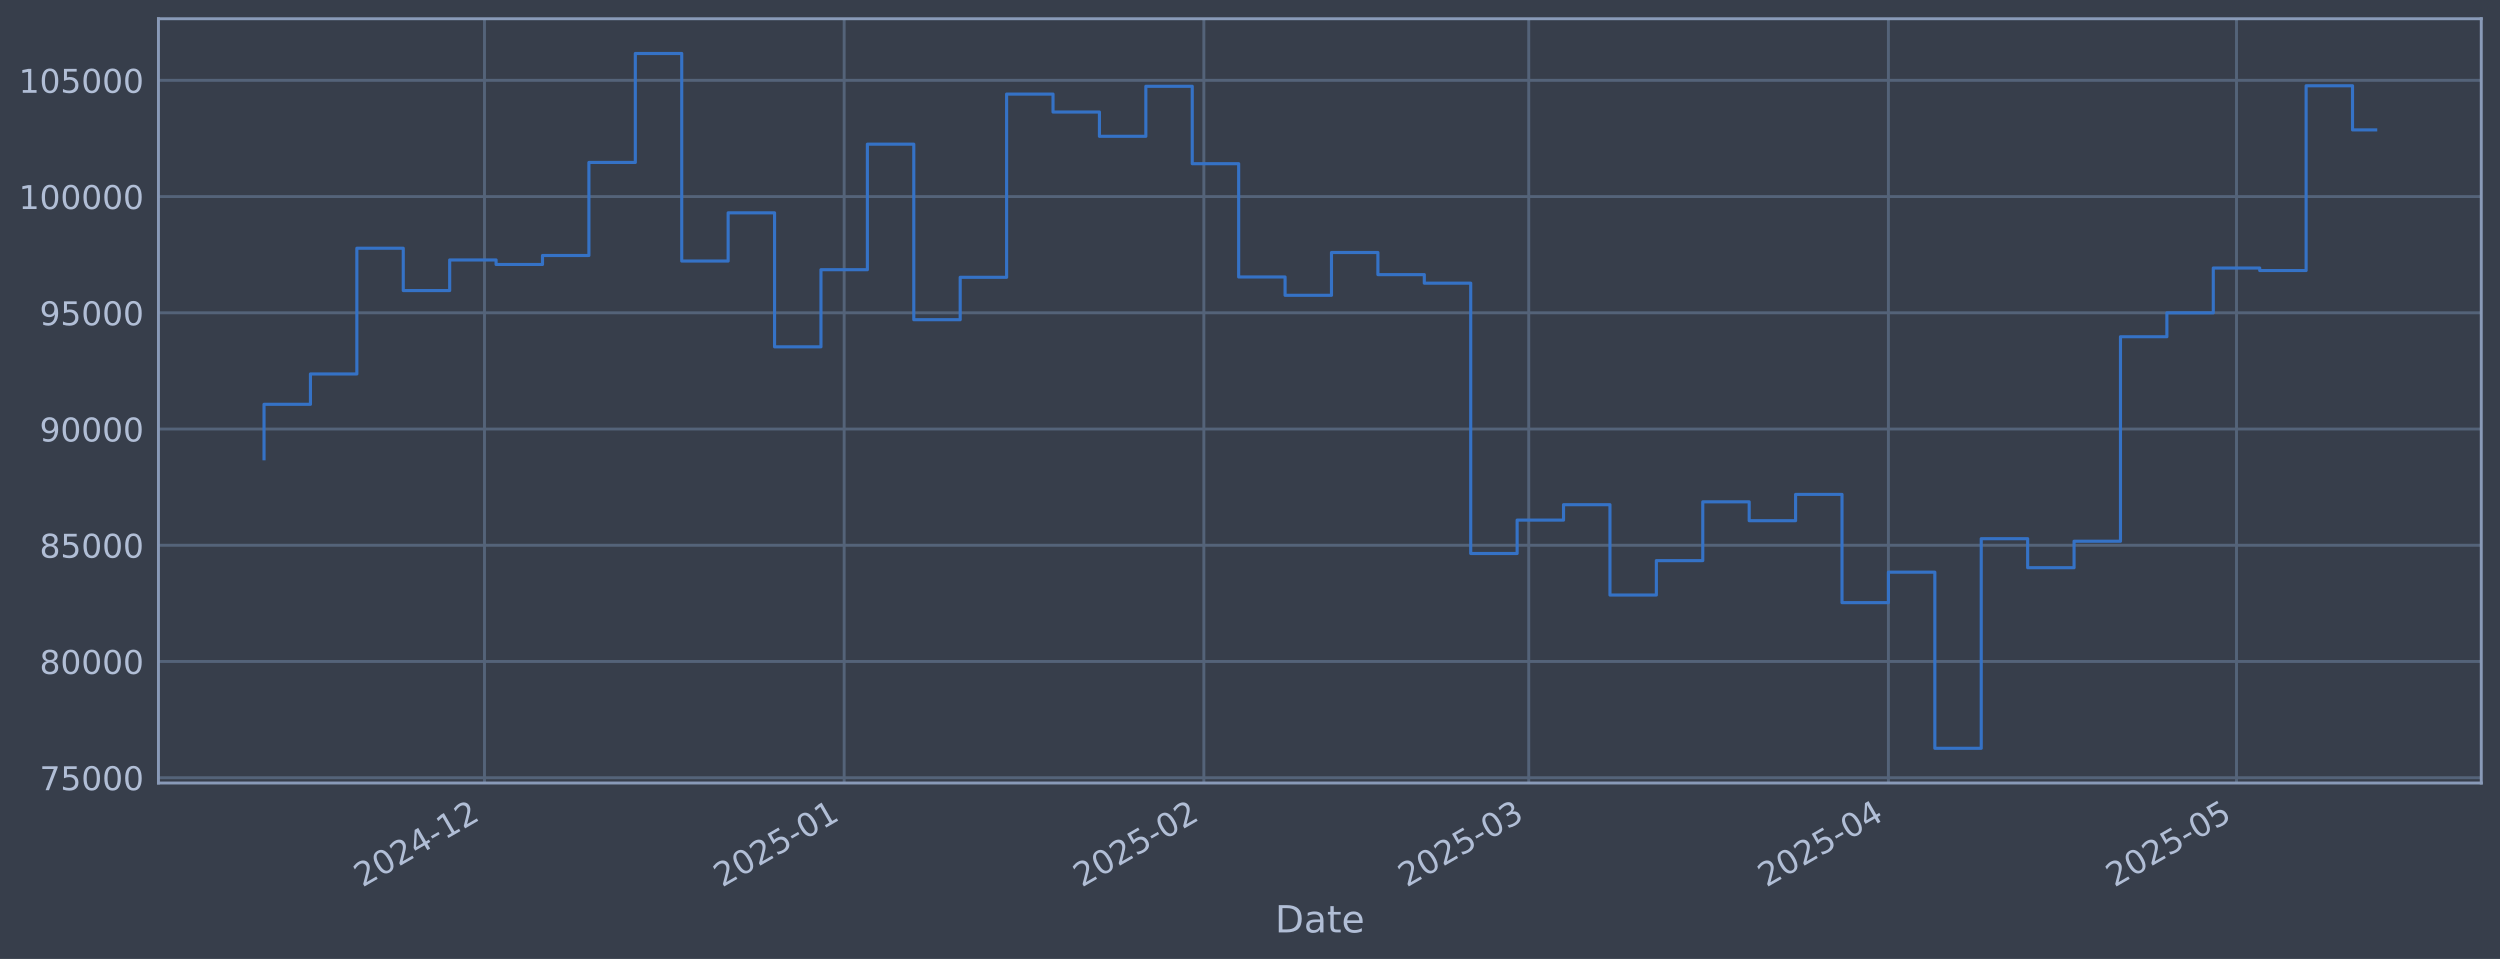
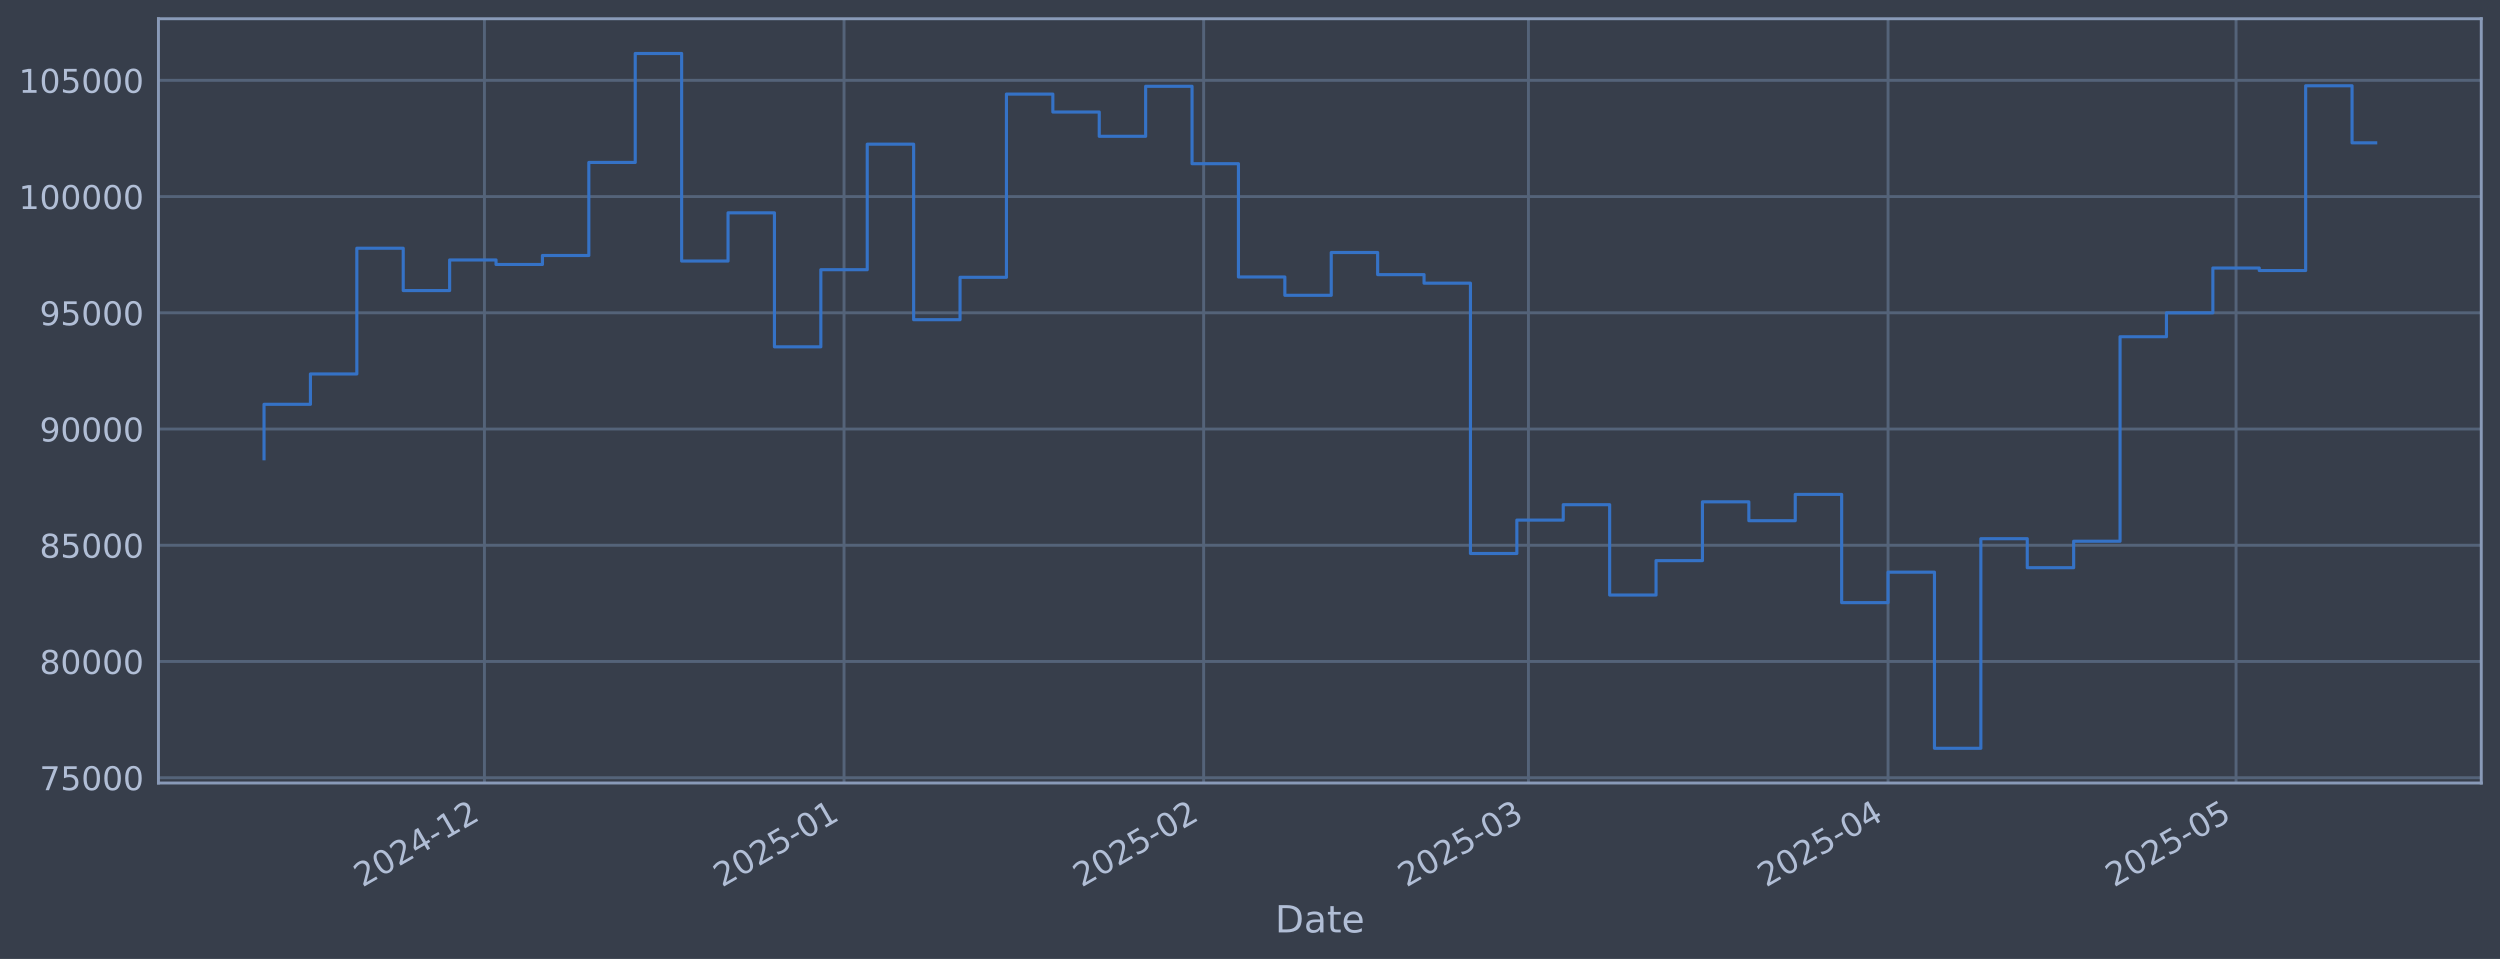
<svg xmlns="http://www.w3.org/2000/svg" xmlns:xlink="http://www.w3.org/1999/xlink" width="960.9pt" height="368.58pt" viewBox="0 0 960.9 368.58" version="1.1">
  <defs>
    <style type="text/css">*{stroke-linejoin: round; stroke-linecap: butt}</style>
  </defs>
  <g id="figure_1">
    <g id="patch_1">
      <path d="M 0 368.58  L 960.9 368.58  L 960.9 0  L 0 0  z " style="fill: #373e4b" />
    </g>
    <g id="axes_1">
      <g id="patch_2">
        <path d="M 60.901 300.96  L 953.701 300.96  L 953.701 7.2  L 60.901 7.2  z " style="fill: #373e4b" />
      </g>
      <g id="matplotlib.axis_1">
        <g id="xtick_1">
          <g id="line2d_1">
-             <path d="M 186.215 300.96  L 186.215 7.2  " clip-path="url(#p36837b01ef)" style="fill: none; stroke: #546379; stroke-width: 1.12; stroke-linecap: square" />
+             <path d="M 186.196 300.96  L 186.196 7.2  " clip-path="url(#p91c88d6d98)" style="fill: none; stroke: #546379; stroke-width: 1.12; stroke-linecap: square" />
          </g>
          <g id="line2d_2" />
          <g id="text_1">
-             <g style="fill: #b1bed6" transform="translate(139.3122 341.1745) rotate(-30) scale(0.126 -0.126)">
+             <g style="fill: #b1bed6" transform="translate(139.2931 341.1745) rotate(-30) scale(0.126 -0.126)">
              <defs>
                <path id="DejaVuSans-32" d="M 1228 531  L 3431 531  L 3431 0  L 469 0  L 469 531  Q 828 903 1448 1529  Q 2069 2156 2228 2338  Q 2531 2678 2651 2914  Q 2772 3150 2772 3378  Q 2772 3750 2511 3984  Q 2250 4219 1831 4219  Q 1534 4219 1204 4116  Q 875 4013 500 3803  L 500 4441  Q 881 4594 1212 4672  Q 1544 4750 1819 4750  Q 2544 4750 2975 4387  Q 3406 4025 3406 3419  Q 3406 3131 3298 2873  Q 3191 2616 2906 2266  Q 2828 2175 2409 1742  Q 1991 1309 1228 531  z " transform="scale(0.015625)" />
                <path id="DejaVuSans-30" d="M 2034 4250  Q 1547 4250 1301 3770  Q 1056 3291 1056 2328  Q 1056 1369 1301 889  Q 1547 409 2034 409  Q 2525 409 2770 889  Q 3016 1369 3016 2328  Q 3016 3291 2770 3770  Q 2525 4250 2034 4250  z M 2034 4750  Q 2819 4750 3233 4129  Q 3647 3509 3647 2328  Q 3647 1150 3233 529  Q 2819 -91 2034 -91  Q 1250 -91 836 529  Q 422 1150 422 2328  Q 422 3509 836 4129  Q 1250 4750 2034 4750  z " transform="scale(0.015625)" />
                <path id="DejaVuSans-34" d="M 2419 4116  L 825 1625  L 2419 1625  L 2419 4116  z M 2253 4666  L 3047 4666  L 3047 1625  L 3713 1625  L 3713 1100  L 3047 1100  L 3047 0  L 2419 0  L 2419 1100  L 313 1100  L 313 1709  L 2253 4666  z " transform="scale(0.015625)" />
                <path id="DejaVuSans-2d" d="M 313 2009  L 1997 2009  L 1997 1497  L 313 1497  L 313 2009  z " transform="scale(0.015625)" />
                <path id="DejaVuSans-31" d="M 794 531  L 1825 531  L 1825 4091  L 703 3866  L 703 4441  L 1819 4666  L 2450 4666  L 2450 531  L 3481 531  L 3481 0  L 794 0  L 794 531  z " transform="scale(0.015625)" />
              </defs>
              <use xlink:href="#DejaVuSans-32" />
              <use xlink:href="#DejaVuSans-30" transform="translate(63.62305 0)" />
              <use xlink:href="#DejaVuSans-32" transform="translate(127.2461 0)" />
              <use xlink:href="#DejaVuSans-34" transform="translate(190.8691 0)" />
              <use xlink:href="#DejaVuSans-2d" transform="translate(254.4922 0)" />
              <use xlink:href="#DejaVuSans-31" transform="translate(290.5762 0)" />
              <use xlink:href="#DejaVuSans-32" transform="translate(354.1992 0)" />
            </g>
          </g>
        </g>
        <g id="xtick_2">
          <g id="line2d_3">
-             <path d="M 324.464 300.96  L 324.464 7.2  " clip-path="url(#p36837b01ef)" style="fill: none; stroke: #546379; stroke-width: 1.12; stroke-linecap: square" />
+             <path d="M 324.414 300.96  L 324.414 7.2  " clip-path="url(#p91c88d6d98)" style="fill: none; stroke: #546379; stroke-width: 1.12; stroke-linecap: square" />
          </g>
          <g id="line2d_4" />
          <g id="text_2">
-             <g style="fill: #b1bed6" transform="translate(277.5611 341.1745) rotate(-30) scale(0.126 -0.126)">
+             <g style="fill: #b1bed6" transform="translate(277.5107 341.1745) rotate(-30) scale(0.126 -0.126)">
              <defs>
                <path id="DejaVuSans-35" d="M 691 4666  L 3169 4666  L 3169 4134  L 1269 4134  L 1269 2991  Q 1406 3038 1543 3061  Q 1681 3084 1819 3084  Q 2600 3084 3056 2656  Q 3513 2228 3513 1497  Q 3513 744 3044 326  Q 2575 -91 1722 -91  Q 1428 -91 1123 -41  Q 819 9 494 109  L 494 744  Q 775 591 1075 516  Q 1375 441 1709 441  Q 2250 441 2565 725  Q 2881 1009 2881 1497  Q 2881 1984 2565 2268  Q 2250 2553 1709 2553  Q 1456 2553 1204 2497  Q 953 2441 691 2322  L 691 4666  z " transform="scale(0.015625)" />
              </defs>
              <use xlink:href="#DejaVuSans-32" />
              <use xlink:href="#DejaVuSans-30" transform="translate(63.62305 0)" />
              <use xlink:href="#DejaVuSans-32" transform="translate(127.2461 0)" />
              <use xlink:href="#DejaVuSans-35" transform="translate(190.8691 0)" />
              <use xlink:href="#DejaVuSans-2d" transform="translate(254.4922 0)" />
              <use xlink:href="#DejaVuSans-30" transform="translate(290.5762 0)" />
              <use xlink:href="#DejaVuSans-31" transform="translate(354.1992 0)" />
            </g>
          </g>
        </g>
        <g id="xtick_3">
          <g id="line2d_5">
-             <path d="M 462.713 300.96  L 462.713 7.2  " clip-path="url(#p36837b01ef)" style="fill: none; stroke: #546379; stroke-width: 1.12; stroke-linecap: square" />
+             <path d="M 462.632 300.96  L 462.632 7.2  " clip-path="url(#p91c88d6d98)" style="fill: none; stroke: #546379; stroke-width: 1.12; stroke-linecap: square" />
          </g>
          <g id="line2d_6" />
          <g id="text_3">
-             <g style="fill: #b1bed6" transform="translate(415.8099 341.1745) rotate(-30) scale(0.126 -0.126)">
+             <g style="fill: #b1bed6" transform="translate(415.7284 341.1745) rotate(-30) scale(0.126 -0.126)">
              <use xlink:href="#DejaVuSans-32" />
              <use xlink:href="#DejaVuSans-30" transform="translate(63.62305 0)" />
              <use xlink:href="#DejaVuSans-32" transform="translate(127.2461 0)" />
              <use xlink:href="#DejaVuSans-35" transform="translate(190.8691 0)" />
              <use xlink:href="#DejaVuSans-2d" transform="translate(254.4922 0)" />
              <use xlink:href="#DejaVuSans-30" transform="translate(290.5762 0)" />
              <use xlink:href="#DejaVuSans-32" transform="translate(354.1992 0)" />
            </g>
          </g>
        </g>
        <g id="xtick_4">
          <g id="line2d_7">
-             <path d="M 587.583 300.96  L 587.583 7.2  " clip-path="url(#p36837b01ef)" style="fill: none; stroke: #546379; stroke-width: 1.12; stroke-linecap: square" />
+             <path d="M 587.473 300.96  L 587.473 7.2  " clip-path="url(#p91c88d6d98)" style="fill: none; stroke: #546379; stroke-width: 1.12; stroke-linecap: square" />
          </g>
          <g id="line2d_8" />
          <g id="text_4">
-             <g style="fill: #b1bed6" transform="translate(540.6799 341.1745) rotate(-30) scale(0.126 -0.126)">
+             <g style="fill: #b1bed6" transform="translate(540.5701 341.1745) rotate(-30) scale(0.126 -0.126)">
              <defs>
                <path id="DejaVuSans-33" d="M 2597 2516  Q 3050 2419 3304 2112  Q 3559 1806 3559 1356  Q 3559 666 3084 287  Q 2609 -91 1734 -91  Q 1441 -91 1130 -33  Q 819 25 488 141  L 488 750  Q 750 597 1062 519  Q 1375 441 1716 441  Q 2309 441 2620 675  Q 2931 909 2931 1356  Q 2931 1769 2642 2001  Q 2353 2234 1838 2234  L 1294 2234  L 1294 2753  L 1863 2753  Q 2328 2753 2575 2939  Q 2822 3125 2822 3475  Q 2822 3834 2567 4026  Q 2313 4219 1838 4219  Q 1578 4219 1281 4162  Q 984 4106 628 3988  L 628 4550  Q 988 4650 1302 4700  Q 1616 4750 1894 4750  Q 2613 4750 3031 4423  Q 3450 4097 3450 3541  Q 3450 3153 3228 2886  Q 3006 2619 2597 2516  z " transform="scale(0.015625)" />
              </defs>
              <use xlink:href="#DejaVuSans-32" />
              <use xlink:href="#DejaVuSans-30" transform="translate(63.62305 0)" />
              <use xlink:href="#DejaVuSans-32" transform="translate(127.2461 0)" />
              <use xlink:href="#DejaVuSans-35" transform="translate(190.8691 0)" />
              <use xlink:href="#DejaVuSans-2d" transform="translate(254.4922 0)" />
              <use xlink:href="#DejaVuSans-30" transform="translate(290.5762 0)" />
              <use xlink:href="#DejaVuSans-33" transform="translate(354.1992 0)" />
            </g>
          </g>
        </g>
        <g id="xtick_5">
          <g id="line2d_9">
-             <path d="M 725.832 300.96  L 725.832 7.2  " clip-path="url(#p36837b01ef)" style="fill: none; stroke: #546379; stroke-width: 1.12; stroke-linecap: square" />
+             <path d="M 725.691 300.96  L 725.691 7.2  " clip-path="url(#p91c88d6d98)" style="fill: none; stroke: #546379; stroke-width: 1.12; stroke-linecap: square" />
          </g>
          <g id="line2d_10" />
          <g id="text_5">
-             <g style="fill: #b1bed6" transform="translate(678.9287 341.1745) rotate(-30) scale(0.126 -0.126)">
+             <g style="fill: #b1bed6" transform="translate(678.7878 341.1745) rotate(-30) scale(0.126 -0.126)">
              <use xlink:href="#DejaVuSans-32" />
              <use xlink:href="#DejaVuSans-30" transform="translate(63.62305 0)" />
              <use xlink:href="#DejaVuSans-32" transform="translate(127.2461 0)" />
              <use xlink:href="#DejaVuSans-35" transform="translate(190.8691 0)" />
              <use xlink:href="#DejaVuSans-2d" transform="translate(254.4922 0)" />
              <use xlink:href="#DejaVuSans-30" transform="translate(290.5762 0)" />
              <use xlink:href="#DejaVuSans-34" transform="translate(354.1992 0)" />
            </g>
          </g>
        </g>
        <g id="xtick_6">
          <g id="line2d_11">
-             <path d="M 859.621 300.96  L 859.621 7.2  " clip-path="url(#p36837b01ef)" style="fill: none; stroke: #546379; stroke-width: 1.12; stroke-linecap: square" />
+             <path d="M 859.45 300.96  L 859.45 7.2  " clip-path="url(#p91c88d6d98)" style="fill: none; stroke: #546379; stroke-width: 1.12; stroke-linecap: square" />
          </g>
          <g id="line2d_12" />
          <g id="text_6">
-             <g style="fill: #b1bed6" transform="translate(812.7179 341.1745) rotate(-30) scale(0.126 -0.126)">
+             <g style="fill: #b1bed6" transform="translate(812.5468 341.1745) rotate(-30) scale(0.126 -0.126)">
              <use xlink:href="#DejaVuSans-32" />
              <use xlink:href="#DejaVuSans-30" transform="translate(63.62305 0)" />
              <use xlink:href="#DejaVuSans-32" transform="translate(127.2461 0)" />
              <use xlink:href="#DejaVuSans-35" transform="translate(190.8691 0)" />
              <use xlink:href="#DejaVuSans-2d" transform="translate(254.4922 0)" />
              <use xlink:href="#DejaVuSans-30" transform="translate(290.5762 0)" />
              <use xlink:href="#DejaVuSans-35" transform="translate(354.1992 0)" />
            </g>
          </g>
        </g>
        <g id="text_7">
          <g style="fill: #b1bed6" transform="translate(490.0914 358.3856) scale(0.144 -0.144)">
            <defs>
              <path id="DejaVuSans-44" d="M 1259 4147  L 1259 519  L 2022 519  Q 2988 519 3436 956  Q 3884 1394 3884 2338  Q 3884 3275 3436 3711  Q 2988 4147 2022 4147  L 1259 4147  z M 628 4666  L 1925 4666  Q 3281 4666 3915 4102  Q 4550 3538 4550 2338  Q 4550 1131 3912 565  Q 3275 0 1925 0  L 628 0  L 628 4666  z " transform="scale(0.015625)" />
              <path id="DejaVuSans-61" d="M 2194 1759  Q 1497 1759 1228 1600  Q 959 1441 959 1056  Q 959 750 1161 570  Q 1363 391 1709 391  Q 2188 391 2477 730  Q 2766 1069 2766 1631  L 2766 1759  L 2194 1759  z M 3341 1997  L 3341 0  L 2766 0  L 2766 531  Q 2569 213 2275 61  Q 1981 -91 1556 -91  Q 1019 -91 701 211  Q 384 513 384 1019  Q 384 1609 779 1909  Q 1175 2209 1959 2209  L 2766 2209  L 2766 2266  Q 2766 2663 2505 2880  Q 2244 3097 1772 3097  Q 1472 3097 1187 3025  Q 903 2953 641 2809  L 641 3341  Q 956 3463 1253 3523  Q 1550 3584 1831 3584  Q 2591 3584 2966 3190  Q 3341 2797 3341 1997  z " transform="scale(0.015625)" />
              <path id="DejaVuSans-74" d="M 1172 4494  L 1172 3500  L 2356 3500  L 2356 3053  L 1172 3053  L 1172 1153  Q 1172 725 1289 603  Q 1406 481 1766 481  L 2356 481  L 2356 0  L 1766 0  Q 1100 0 847 248  Q 594 497 594 1153  L 594 3053  L 172 3053  L 172 3500  L 594 3500  L 594 4494  L 1172 4494  z " transform="scale(0.015625)" />
              <path id="DejaVuSans-65" d="M 3597 1894  L 3597 1613  L 953 1613  Q 991 1019 1311 708  Q 1631 397 2203 397  Q 2534 397 2845 478  Q 3156 559 3463 722  L 3463 178  Q 3153 47 2828 -22  Q 2503 -91 2169 -91  Q 1331 -91 842 396  Q 353 884 353 1716  Q 353 2575 817 3079  Q 1281 3584 2069 3584  Q 2775 3584 3186 3129  Q 3597 2675 3597 1894  z M 3022 2063  Q 3016 2534 2758 2815  Q 2500 3097 2075 3097  Q 1594 3097 1305 2825  Q 1016 2553 972 2059  L 3022 2063  z " transform="scale(0.015625)" />
            </defs>
            <use xlink:href="#DejaVuSans-44" />
            <use xlink:href="#DejaVuSans-61" transform="translate(77.00195 0)" />
            <use xlink:href="#DejaVuSans-74" transform="translate(138.2812 0)" />
            <use xlink:href="#DejaVuSans-65" transform="translate(177.4902 0)" />
          </g>
        </g>
      </g>
      <g id="matplotlib.axis_2">
        <g id="ytick_1">
          <g id="line2d_13">
-             <path d="M 60.901 298.924  L 953.701 298.924  " clip-path="url(#p36837b01ef)" style="fill: none; stroke: #546379; stroke-width: 1.12; stroke-linecap: square" />
+             <path d="M 60.901 298.924  L 953.701 298.924  " clip-path="url(#p91c88d6d98)" style="fill: none; stroke: #546379; stroke-width: 1.12; stroke-linecap: square" />
          </g>
          <g id="line2d_14" />
          <g id="text_8">
            <g style="fill: #b1bed6" transform="translate(15.21675 303.7108) scale(0.126 -0.126)">
              <defs>
                <path id="DejaVuSans-37" d="M 525 4666  L 3525 4666  L 3525 4397  L 1831 0  L 1172 0  L 2766 4134  L 525 4134  L 525 4666  z " transform="scale(0.015625)" />
              </defs>
              <use xlink:href="#DejaVuSans-37" />
              <use xlink:href="#DejaVuSans-35" transform="translate(63.62305 0)" />
              <use xlink:href="#DejaVuSans-30" transform="translate(127.2461 0)" />
              <use xlink:href="#DejaVuSans-30" transform="translate(190.8691 0)" />
              <use xlink:href="#DejaVuSans-30" transform="translate(254.4922 0)" />
            </g>
          </g>
        </g>
        <g id="ytick_2">
          <g id="line2d_15">
-             <path d="M 60.901 254.25  L 953.701 254.25  " clip-path="url(#p36837b01ef)" style="fill: none; stroke: #546379; stroke-width: 1.12; stroke-linecap: square" />
+             <path d="M 60.901 254.25  L 953.701 254.25  " clip-path="url(#p91c88d6d98)" style="fill: none; stroke: #546379; stroke-width: 1.12; stroke-linecap: square" />
          </g>
          <g id="line2d_16" />
          <g id="text_9">
            <g style="fill: #b1bed6" transform="translate(15.21675 259.037) scale(0.126 -0.126)">
              <defs>
                <path id="DejaVuSans-38" d="M 2034 2216  Q 1584 2216 1326 1975  Q 1069 1734 1069 1313  Q 1069 891 1326 650  Q 1584 409 2034 409  Q 2484 409 2743 651  Q 3003 894 3003 1313  Q 3003 1734 2745 1975  Q 2488 2216 2034 2216  z M 1403 2484  Q 997 2584 770 2862  Q 544 3141 544 3541  Q 544 4100 942 4425  Q 1341 4750 2034 4750  Q 2731 4750 3128 4425  Q 3525 4100 3525 3541  Q 3525 3141 3298 2862  Q 3072 2584 2669 2484  Q 3125 2378 3379 2068  Q 3634 1759 3634 1313  Q 3634 634 3220 271  Q 2806 -91 2034 -91  Q 1263 -91 848 271  Q 434 634 434 1313  Q 434 1759 690 2068  Q 947 2378 1403 2484  z M 1172 3481  Q 1172 3119 1398 2916  Q 1625 2713 2034 2713  Q 2441 2713 2670 2916  Q 2900 3119 2900 3481  Q 2900 3844 2670 4047  Q 2441 4250 2034 4250  Q 1625 4250 1398 4047  Q 1172 3844 1172 3481  z " transform="scale(0.015625)" />
              </defs>
              <use xlink:href="#DejaVuSans-38" />
              <use xlink:href="#DejaVuSans-30" transform="translate(63.62305 0)" />
              <use xlink:href="#DejaVuSans-30" transform="translate(127.2461 0)" />
              <use xlink:href="#DejaVuSans-30" transform="translate(190.8691 0)" />
              <use xlink:href="#DejaVuSans-30" transform="translate(254.4922 0)" />
            </g>
          </g>
        </g>
        <g id="ytick_3">
          <g id="line2d_17">
-             <path d="M 60.901 209.576  L 953.701 209.576  " clip-path="url(#p36837b01ef)" style="fill: none; stroke: #546379; stroke-width: 1.12; stroke-linecap: square" />
+             <path d="M 60.901 209.576  L 953.701 209.576  " clip-path="url(#p91c88d6d98)" style="fill: none; stroke: #546379; stroke-width: 1.12; stroke-linecap: square" />
          </g>
          <g id="line2d_18" />
          <g id="text_10">
            <g style="fill: #b1bed6" transform="translate(15.21675 214.3633) scale(0.126 -0.126)">
              <use xlink:href="#DejaVuSans-38" />
              <use xlink:href="#DejaVuSans-35" transform="translate(63.62305 0)" />
              <use xlink:href="#DejaVuSans-30" transform="translate(127.2461 0)" />
              <use xlink:href="#DejaVuSans-30" transform="translate(190.8691 0)" />
              <use xlink:href="#DejaVuSans-30" transform="translate(254.4922 0)" />
            </g>
          </g>
        </g>
        <g id="ytick_4">
          <g id="line2d_19">
-             <path d="M 60.901 164.903  L 953.701 164.903  " clip-path="url(#p36837b01ef)" style="fill: none; stroke: #546379; stroke-width: 1.12; stroke-linecap: square" />
+             <path d="M 60.901 164.903  L 953.701 164.903  " clip-path="url(#p91c88d6d98)" style="fill: none; stroke: #546379; stroke-width: 1.12; stroke-linecap: square" />
          </g>
          <g id="line2d_20" />
          <g id="text_11">
            <g style="fill: #b1bed6" transform="translate(15.21675 169.6896) scale(0.126 -0.126)">
              <defs>
                <path id="DejaVuSans-39" d="M 703 97  L 703 672  Q 941 559 1184 500  Q 1428 441 1663 441  Q 2288 441 2617 861  Q 2947 1281 2994 2138  Q 2813 1869 2534 1725  Q 2256 1581 1919 1581  Q 1219 1581 811 2004  Q 403 2428 403 3163  Q 403 3881 828 4315  Q 1253 4750 1959 4750  Q 2769 4750 3195 4129  Q 3622 3509 3622 2328  Q 3622 1225 3098 567  Q 2575 -91 1691 -91  Q 1453 -91 1209 -44  Q 966 3 703 97  z M 1959 2075  Q 2384 2075 2632 2365  Q 2881 2656 2881 3163  Q 2881 3666 2632 3958  Q 2384 4250 1959 4250  Q 1534 4250 1286 3958  Q 1038 3666 1038 3163  Q 1038 2656 1286 2365  Q 1534 2075 1959 2075  z " transform="scale(0.015625)" />
              </defs>
              <use xlink:href="#DejaVuSans-39" />
              <use xlink:href="#DejaVuSans-30" transform="translate(63.62305 0)" />
              <use xlink:href="#DejaVuSans-30" transform="translate(127.2461 0)" />
              <use xlink:href="#DejaVuSans-30" transform="translate(190.8691 0)" />
              <use xlink:href="#DejaVuSans-30" transform="translate(254.4922 0)" />
            </g>
          </g>
        </g>
        <g id="ytick_5">
          <g id="line2d_21">
-             <path d="M 60.901 120.229  L 953.701 120.229  " clip-path="url(#p36837b01ef)" style="fill: none; stroke: #546379; stroke-width: 1.12; stroke-linecap: square" />
+             <path d="M 60.901 120.229  L 953.701 120.229  " clip-path="url(#p91c88d6d98)" style="fill: none; stroke: #546379; stroke-width: 1.12; stroke-linecap: square" />
          </g>
          <g id="line2d_22" />
          <g id="text_12">
            <g style="fill: #b1bed6" transform="translate(15.21675 125.0159) scale(0.126 -0.126)">
              <use xlink:href="#DejaVuSans-39" />
              <use xlink:href="#DejaVuSans-35" transform="translate(63.62305 0)" />
              <use xlink:href="#DejaVuSans-30" transform="translate(127.2461 0)" />
              <use xlink:href="#DejaVuSans-30" transform="translate(190.8691 0)" />
              <use xlink:href="#DejaVuSans-30" transform="translate(254.4922 0)" />
            </g>
          </g>
        </g>
        <g id="ytick_6">
          <g id="line2d_23">
-             <path d="M 60.901 75.555  L 953.701 75.555  " clip-path="url(#p36837b01ef)" style="fill: none; stroke: #546379; stroke-width: 1.12; stroke-linecap: square" />
+             <path d="M 60.901 75.555  L 953.701 75.555  " clip-path="url(#p91c88d6d98)" style="fill: none; stroke: #546379; stroke-width: 1.12; stroke-linecap: square" />
          </g>
          <g id="line2d_24" />
          <g id="text_13">
            <g style="fill: #b1bed6" transform="translate(7.2 80.34213) scale(0.126 -0.126)">
              <use xlink:href="#DejaVuSans-31" />
              <use xlink:href="#DejaVuSans-30" transform="translate(63.62305 0)" />
              <use xlink:href="#DejaVuSans-30" transform="translate(127.2461 0)" />
              <use xlink:href="#DejaVuSans-30" transform="translate(190.8691 0)" />
              <use xlink:href="#DejaVuSans-30" transform="translate(254.4922 0)" />
              <use xlink:href="#DejaVuSans-30" transform="translate(318.1152 0)" />
            </g>
          </g>
        </g>
        <g id="ytick_7">
          <g id="line2d_25">
-             <path d="M 60.901 30.881  L 953.701 30.881  " clip-path="url(#p36837b01ef)" style="fill: none; stroke: #546379; stroke-width: 1.12; stroke-linecap: square" />
+             <path d="M 60.901 30.881  L 953.701 30.881  " clip-path="url(#p91c88d6d98)" style="fill: none; stroke: #546379; stroke-width: 1.12; stroke-linecap: square" />
          </g>
          <g id="line2d_26" />
          <g id="text_14">
            <g style="fill: #b1bed6" transform="translate(7.2 35.6684) scale(0.126 -0.126)">
              <use xlink:href="#DejaVuSans-31" />
              <use xlink:href="#DejaVuSans-30" transform="translate(63.62305 0)" />
              <use xlink:href="#DejaVuSans-35" transform="translate(127.2461 0)" />
              <use xlink:href="#DejaVuSans-30" transform="translate(190.8691 0)" />
              <use xlink:href="#DejaVuSans-30" transform="translate(254.4922 0)" />
              <use xlink:href="#DejaVuSans-30" transform="translate(318.1152 0)" />
            </g>
          </g>
        </g>
      </g>
      <g id="line2d_27">
-         <path d="M 101.482 176.341  L 101.482 155.403  L 119.321 155.403  L 119.321 143.732  L 137.159 143.732  L 137.159 95.418  L 154.998 95.418  L 154.998 111.678  L 172.837 111.678  L 172.837 99.915  L 190.675 99.915  L 190.675 101.649  L 208.514 101.649  L 208.514 98.2  L 226.352 98.2  L 226.352 62.443  L 244.191 62.443  L 244.191 20.553  L 262.029 20.553  L 262.029 100.335  L 279.868 100.335  L 279.868 81.808  L 297.707 81.808  L 297.707 133.306  L 315.545 133.306  L 315.545 103.667  L 333.384 103.667  L 333.384 55.422  L 351.222 55.422  L 351.222 122.885  L 369.061 122.885  L 369.061 106.584  L 386.899 106.584  L 386.899 36.163  L 404.738 36.163  L 404.738 43.059  L 422.576 43.059  L 422.576 52.391  L 440.415 52.391  L 440.415 33.169  L 458.254 33.169  L 458.254 62.915  L 476.092 62.915  L 476.092 106.463  L 493.931 106.463  L 493.931 113.51  L 511.769 113.51  L 511.769 97.056  L 529.608 97.056  L 529.608 105.551  L 547.446 105.551  L 547.446 108.839  L 565.285 108.839  L 565.285 212.74  L 583.124 212.74  L 583.124 199.911  L 600.962 199.911  L 600.962 193.981  L 618.801 193.981  L 618.801 228.703  L 636.639 228.703  L 636.639 215.477  L 654.478 215.477  L 654.478 192.89  L 672.316 192.89  L 672.316 200.132  L 690.155 200.132  L 690.155 190.029  L 707.993 190.029  L 707.993 231.635  L 725.832 231.635  L 725.832 219.923  L 743.671 219.923  L 743.671 287.607  L 761.509 287.607  L 761.509 207.045  L 779.348 207.045  L 779.348 218.211  L 797.186 218.211  L 797.186 208.034  L 815.025 208.034  L 815.025 129.425  L 832.863 129.425  L 832.863 120.245  L 850.702 120.245  L 850.702 103.011  L 868.54 103.011  L 868.54 103.982  L 886.379 103.982  L 886.379 32.97  L 904.218 32.97  L 904.218 49.932  L 913.119 49.932  " clip-path="url(#p36837b01ef)" style="fill: none; stroke: #3572c6; stroke-width: 1.2; stroke-linecap: square" />
+         <path d="M 101.482 176.341  L 101.482 155.403  L 119.317 155.403  L 119.317 143.732  L 137.151 143.732  L 137.151 95.418  L 154.986 95.418  L 154.986 111.678  L 172.82 111.678  L 172.82 99.915  L 190.655 99.915  L 190.655 101.649  L 208.49 101.649  L 208.49 98.2  L 226.324 98.2  L 226.324 62.443  L 244.159 62.443  L 244.159 20.553  L 261.993 20.553  L 261.993 100.335  L 279.828 100.335  L 279.828 81.808  L 297.662 81.808  L 297.662 133.306  L 315.497 133.306  L 315.497 103.667  L 333.331 103.667  L 333.331 55.422  L 351.166 55.422  L 351.166 122.885  L 369 122.885  L 369 106.584  L 386.835 106.584  L 386.835 36.163  L 404.669 36.163  L 404.669 43.059  L 422.504 43.059  L 422.504 52.391  L 440.338 52.391  L 440.338 33.169  L 458.173 33.169  L 458.173 62.915  L 476.008 62.915  L 476.008 106.463  L 493.842 106.463  L 493.842 113.51  L 511.677 113.51  L 511.677 97.056  L 529.511 97.056  L 529.511 105.551  L 547.346 105.551  L 547.346 108.839  L 565.18 108.839  L 565.18 212.74  L 583.015 212.74  L 583.015 199.911  L 600.849 199.911  L 600.849 193.981  L 618.684 193.981  L 618.684 228.703  L 636.518 228.703  L 636.518 215.477  L 654.353 215.477  L 654.353 192.89  L 672.187 192.89  L 672.187 200.132  L 690.022 200.132  L 690.022 190.029  L 707.857 190.029  L 707.857 231.635  L 725.691 231.635  L 725.691 219.923  L 743.526 219.923  L 743.526 287.607  L 761.36 287.607  L 761.36 207.045  L 779.195 207.045  L 779.195 218.211  L 797.029 218.211  L 797.029 208.034  L 814.864 208.034  L 814.864 129.425  L 832.698 129.425  L 832.698 120.245  L 850.533 120.245  L 850.533 103.011  L 868.367 103.011  L 868.367 103.982  L 886.202 103.982  L 886.202 32.97  L 904.036 32.97  L 904.036 54.904  L 913.119 54.904  " clip-path="url(#p91c88d6d98)" style="fill: none; stroke: #3572c6; stroke-width: 1.2; stroke-linecap: square" />
      </g>
      <g id="patch_3">
        <path d="M 60.901 300.96  L 60.901 7.2  " style="fill: none; stroke: #899ab8; stroke-width: 1.12; stroke-linejoin: miter; stroke-linecap: square" />
      </g>
      <g id="patch_4">
        <path d="M 953.701 300.96  L 953.701 7.2  " style="fill: none; stroke: #899ab8; stroke-width: 1.12; stroke-linejoin: miter; stroke-linecap: square" />
      </g>
      <g id="patch_5">
        <path d="M 60.901 300.96  L 953.701 300.96  " style="fill: none; stroke: #899ab8; stroke-width: 1.12; stroke-linejoin: miter; stroke-linecap: square" />
      </g>
      <g id="patch_6">
        <path d="M 60.901 7.2  L 953.701 7.2  " style="fill: none; stroke: #899ab8; stroke-width: 1.12; stroke-linejoin: miter; stroke-linecap: square" />
      </g>
    </g>
  </g>
  <defs>
-     <clipPath id="p36837b01ef">
+     <clipPath id="p91c88d6d98">
      <rect x="60.901" y="7.2" width="892.8" height="293.76" />
    </clipPath>
  </defs>
</svg>
